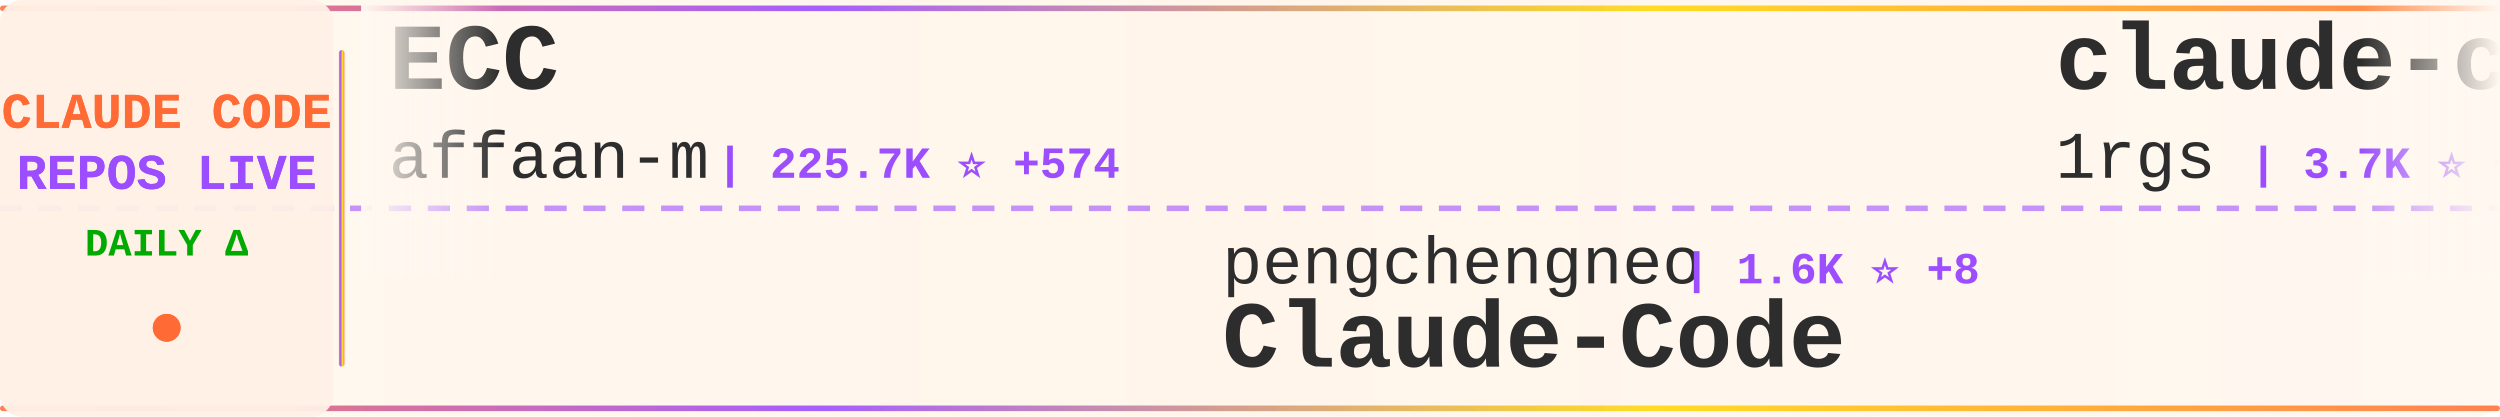
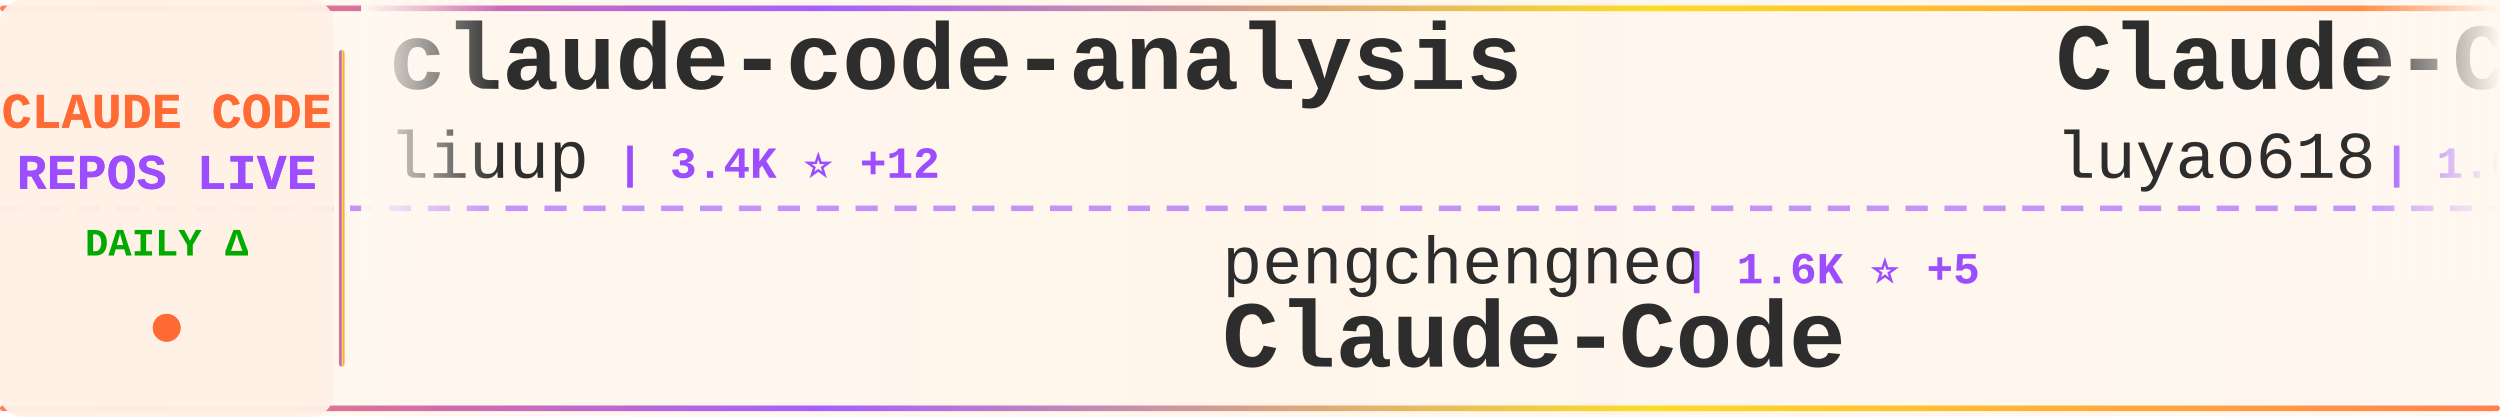
<svg xmlns="http://www.w3.org/2000/svg" width="900" height="150">
  <defs>
    <linearGradient id="tickerBg" x1="0%" y1="0%" x2="100%" y2="0%">
      <stop offset="0%" style="stop-color:#fff8f0;stop-opacity:0.98" />
      <stop offset="50%" style="stop-color:#fff5eb;stop-opacity:1" />
      <stop offset="100%" style="stop-color:#fff8f0;stop-opacity:0.98" />
    </linearGradient>
    <linearGradient id="borderGrad" x1="0%" y1="0%" x2="100%" y2="0%">
      <stop offset="0%" style="stop-color:#FF6B35;stop-opacity:0.85">
        <animate attributeName="stop-opacity" values="0.85;1;0.85" dur="2s" repeatCount="indefinite" />
      </stop>
      <stop offset="33%" style="stop-color:#9C4EFF;stop-opacity:0.9">
        <animate attributeName="stop-opacity" values="0.9;1;0.9" dur="2.2s" repeatCount="indefinite" />
      </stop>
      <stop offset="66%" style="stop-color:#FFD700;stop-opacity:0.85">
        <animate attributeName="stop-opacity" values="0.85;1;0.85" dur="1.8s" repeatCount="indefinite" />
      </stop>
      <stop offset="100%" style="stop-color:#FF6B35;stop-opacity:0.85">
        <animate attributeName="stop-opacity" values="0.85;1;0.85" dur="2s" repeatCount="indefinite" />
      </stop>
    </linearGradient>
    <filter id="textGlow">
      <feGaussianBlur stdDeviation="0.15" result="coloredBlur" />
      <feMerge>
        <feMergeNode in="coloredBlur" />
        <feMergeNode in="SourceGraphic" />
      </feMerge>
    </filter>
    <filter id="metricGlow">
      <feGaussianBlur stdDeviation="0.2" result="coloredBlur" />
      <feMerge>
        <feMergeNode in="coloredBlur" />
        <feMergeNode in="SourceGraphic" />
      </feMerge>
    </filter>
    <linearGradient id="leftFade" x1="0%" y1="0%" x2="100%" y2="0%">
      <stop offset="0%" style="stop-color:#fff8f0;stop-opacity:1" />
      <stop offset="100%" style="stop-color:#fff8f0;stop-opacity:0" />
    </linearGradient>
    <linearGradient id="rightFade" x1="0%" y1="0%" x2="100%" y2="0%">
      <stop offset="0%" style="stop-color:#fff8f0;stop-opacity:0" />
      <stop offset="100%" style="stop-color:#fff8f0;stop-opacity:1" />
    </linearGradient>
  </defs>
  <rect width="900" height="150" fill="url(#tickerBg)" rx="8" />
  <rect x="0" y="2" width="900" height="2" fill="url(#borderGrad)" rx="1" />
  <rect x="0" y="146" width="900" height="2" fill="url(#borderGrad)" rx="1" />
  <line x1="0" y1="75" x2="900" y2="75" stroke="#9C4EFF" stroke-width="2" stroke-dasharray="8 6" opacity="0.6" />
  <rect x="0" y="0" width="120" height="150" fill="#fff0e6" opacity="0.95" rx="8" />
  <text x="60" y="46" font-family="'Courier New', monospace" font-size="18" font-weight="bold" fill="#FF6B35" text-anchor="middle" filter="url(#textGlow)">
    CLAUDE CODE
  </text>
  <text x="60" y="68" font-family="'Courier New', monospace" font-size="18" font-weight="bold" fill="#9C4EFF" text-anchor="middle" filter="url(#textGlow)">
    REPOS LIVE
  </text>
  <text x="60" y="92" font-family="'Courier New', monospace" font-size="14" font-weight="bold" fill="#00aa00" text-anchor="middle">
    DAILY Δ
  </text>
  <circle cx="60" cy="118" r="5" fill="#FF6B35" filter="url(#metricGlow)">
    <animate attributeName="r" values="4;6;4" dur="1.5s" repeatCount="indefinite" />
    <animate attributeName="opacity" values="0.6;1;0.6" dur="1.5s" repeatCount="indefinite" />
  </circle>
  <rect x="122" y="18" width="2" height="114" fill="url(#borderGrad)" rx="1" />
  <clipPath id="tickerClip">
    <rect x="130" y="0" width="770" height="150" />
  </clipPath>
  <g clip-path="url(#tickerClip)">
    <g id="tickerItems">
      <animateTransform attributeName="transform" attributeType="XML" type="translate" from="0 0" to="-3000 0" dur="54s" repeatCount="indefinite" />
      <g transform="translate(0, 0)">
-         <text x="140" y="32" font-family="'Courier New', monospace" font-size="34" font-weight="bold" fill="#2d2d2d">ECC</text>
-         <text x="140" y="64" font-family="'Courier New', monospace" font-size="24" font-weight="normal" fill="#2d2d2d" opacity="1.0">affaan-m</text>
-         <text x="258" y="64" font-family="'Courier New', monospace" font-size="16" font-weight="bold" fill="#9C4EFF"> | 225.7K ⭐ +574</text>
+         <text x="140" y="32" font-family="'Courier New', monospace" font-size="34" font-weight="bold" fill="#2d2d2d">claude-code-analysis</text>
+         <text x="140" y="64" font-family="'Courier New', monospace" font-size="24" font-weight="normal" fill="#2d2d2d" opacity="1.0">liuup</text>
+         <text x="222" y="64" font-family="'Courier New', monospace" font-size="16" font-weight="bold" fill="#9C4EFF"> | 3.4K ⭐ +12</text>
      </g>
      <g transform="translate(300, 0)">
        <text x="140" y="102" font-family="'Courier New', monospace" font-size="24" font-weight="normal" fill="#2d2d2d" opacity="1.0">pengchengneo</text>
-         <text x="306" y="102" font-family="'Courier New', monospace" font-size="16" font-weight="bold" fill="#9C4EFF"> | 1.6K ⭐ +8</text>
+         <text x="306" y="102" font-family="'Courier New', monospace" font-size="16" font-weight="bold" fill="#9C4EFF"> | 1.6K ⭐ +5</text>
        <text x="140" y="132" font-family="'Courier New', monospace" font-size="34" font-weight="bold" fill="#2d2d2d">Claude-Code</text>
      </g>
      <g transform="translate(600, 0)">
-         <text x="140" y="32" font-family="'Courier New', monospace" font-size="34" font-weight="bold" fill="#2d2d2d">claude-code-proxy</text>
-         <text x="140" y="64" font-family="'Courier New', monospace" font-size="24" font-weight="normal" fill="#2d2d2d" opacity="1.0">1rgs</text>
-         <text x="210" y="64" font-family="'Courier New', monospace" font-size="16" font-weight="bold" fill="#9C4EFF"> | 3.7K ⭐ +1</text>
+         <text x="140" y="32" font-family="'Courier New', monospace" font-size="34" font-weight="bold" fill="#2d2d2d">Claude-Code-Source-Study</text>
+         <text x="140" y="64" font-family="'Courier New', monospace" font-size="24" font-weight="normal" fill="#2d2d2d" opacity="1.0">luyao618</text>
+         <text x="258" y="64" font-family="'Courier New', monospace" font-size="16" font-weight="bold" fill="#9C4EFF"> | 1.6K ⭐ +5</text>
      </g>
      <g transform="translate(900, 0)">
-         <text x="140" y="102" font-family="'Courier New', monospace" font-size="24" font-weight="normal" fill="#2d2d2d" opacity="1.0">huangjia2019</text>
-         <text x="306" y="102" font-family="'Courier New', monospace" font-size="16" font-weight="bold" fill="#9C4EFF"> | 927 ⭐ +8</text>
-         <text x="140" y="132" font-family="'Courier New', monospace" font-size="34" font-weight="bold" fill="#2d2d2d">claude-code-engineering</text>
+         <text x="140" y="102" font-family="'Courier New', monospace" font-size="24" font-weight="normal" fill="#2d2d2d" opacity="1.0">diet103</text>
+         <text x="246" y="102" font-family="'Courier New', monospace" font-size="16" font-weight="bold" fill="#9C4EFF"> | 9.7K ⭐ +1</text>
+         <text x="140" y="132" font-family="'Courier New', monospace" font-size="34" font-weight="bold" fill="#2d2d2d">claude-code-infrastructu...</text>
      </g>
      <g transform="translate(1200, 0)">
-         <text x="140" y="32" font-family="'Courier New', monospace" font-size="34" font-weight="bold" fill="#2d2d2d">claude-code-plugins-plus...</text>
-         <text x="140" y="64" font-family="'Courier New', monospace" font-size="24" font-weight="normal" fill="#2d2d2d" opacity="1.0">jeremylongshore</text>
-         <text x="342" y="64" font-family="'Courier New', monospace" font-size="16" font-weight="bold" fill="#9C4EFF"> | 2.5K ⭐ +3</text>
+         <text x="140" y="32" font-family="'Courier New', monospace" font-size="34" font-weight="bold" fill="#2d2d2d">claude-code-best-practic...</text>
+         <text x="140" y="64" font-family="'Courier New', monospace" font-size="24" font-weight="normal" fill="#2d2d2d" opacity="1.0">shanraisshan</text>
+         <text x="306" y="64" font-family="'Courier New', monospace" font-size="16" font-weight="bold" fill="#9C4EFF"> | 61.9K ⭐ +75</text>
      </g>
      <g transform="translate(1500, 0)">
-         <text x="140" y="102" font-family="'Courier New', monospace" font-size="24" font-weight="normal" fill="#2d2d2d" opacity="1.0">RichardAtCT</text>
-         <text x="294" y="102" font-family="'Courier New', monospace" font-size="16" font-weight="bold" fill="#9C4EFF"> | 2.7K ⭐ +2</text>
-         <text x="140" y="132" font-family="'Courier New', monospace" font-size="34" font-weight="bold" fill="#2d2d2d">claude-code-telegram</text>
+         <text x="140" y="102" font-family="'Courier New', monospace" font-size="24" font-weight="normal" fill="#2d2d2d" opacity="1.0">sugyan</text>
+         <text x="234" y="102" font-family="'Courier New', monospace" font-size="16" font-weight="bold" fill="#9C4EFF"> | 1.1K ⭐</text>
+         <text x="140" y="132" font-family="'Courier New', monospace" font-size="34" font-weight="bold" fill="#2d2d2d">claude-code-webui</text>
      </g>
      <g transform="translate(1800, 0)">
-         <text x="140" y="32" font-family="'Courier New', monospace" font-size="34" font-weight="bold" fill="#2d2d2d">claude-code-source</text>
-         <text x="140" y="64" font-family="'Courier New', monospace" font-size="24" font-weight="normal" fill="#2d2d2d" opacity="1.0">hangsman</text>
-         <text x="258" y="64" font-family="'Courier New', monospace" font-size="16" font-weight="bold" fill="#9C4EFF"> | 787 ⭐</text>
+         <text x="140" y="32" font-family="'Courier New', monospace" font-size="34" font-weight="bold" fill="#2d2d2d">claude-skills</text>
+         <text x="140" y="64" font-family="'Courier New', monospace" font-size="24" font-weight="normal" fill="#2d2d2d" opacity="1.0">alirezarezvani</text>
+         <text x="330" y="64" font-family="'Courier New', monospace" font-size="16" font-weight="bold" fill="#9C4EFF"> | 19.9K ⭐ +113</text>
      </g>
      <g transform="translate(2100, 0)">
-         <text x="140" y="102" font-family="'Courier New', monospace" font-size="24" font-weight="normal" fill="#2d2d2d" opacity="1.0">Piebald-AI</text>
-         <text x="282" y="102" font-family="'Courier New', monospace" font-size="16" font-weight="bold" fill="#9C4EFF"> | 11.6K ⭐ +30</text>
-         <text x="140" y="132" font-family="'Courier New', monospace" font-size="34" font-weight="bold" fill="#2d2d2d">claude-code-system-promp...</text>
+         <text x="140" y="102" font-family="'Courier New', monospace" font-size="24" font-weight="normal" fill="#2d2d2d" opacity="1.0">centminmod</text>
+         <text x="282" y="102" font-family="'Courier New', monospace" font-size="16" font-weight="bold" fill="#9C4EFF"> | 2.5K ⭐ +4</text>
+         <text x="140" y="132" font-family="'Courier New', monospace" font-size="34" font-weight="bold" fill="#2d2d2d">my-claude-code-setup</text>
      </g>
      <g transform="translate(2400, 0)">
-         <text x="140" y="32" font-family="'Courier New', monospace" font-size="34" font-weight="bold" fill="#2d2d2d">claude-code-base-action</text>
-         <text x="140" y="64" font-family="'Courier New', monospace" font-size="24" font-weight="normal" fill="#2d2d2d" opacity="1.0">anthropics</text>
-         <text x="282" y="64" font-family="'Courier New', monospace" font-size="16" font-weight="bold" fill="#9C4EFF"> | 892 ⭐ +2</text>
+         <text x="140" y="32" font-family="'Courier New', monospace" font-size="34" font-weight="bold" fill="#2d2d2d">claude-code-source-code</text>
+         <text x="140" y="64" font-family="'Courier New', monospace" font-size="24" font-weight="normal" fill="#2d2d2d" opacity="1.0">777genius</text>
+         <text x="270" y="64" font-family="'Courier New', monospace" font-size="16" font-weight="bold" fill="#9C4EFF"> | 918 ⭐</text>
      </g>
      <g transform="translate(2700, 0)">
-         <text x="140" y="102" font-family="'Courier New', monospace" font-size="24" font-weight="normal" fill="#2d2d2d" opacity="1.0">alejandrobalderas</text>
-         <text x="366" y="102" font-family="'Courier New', monospace" font-size="16" font-weight="bold" fill="#9C4EFF"> | 2.4K ⭐ +11</text>
-         <text x="140" y="132" font-family="'Courier New', monospace" font-size="34" font-weight="bold" fill="#2d2d2d">claude-code-from-source</text>
+         <text x="140" y="102" font-family="'Courier New', monospace" font-size="24" font-weight="normal" fill="#2d2d2d" opacity="1.0">jeremylongshore</text>
+         <text x="342" y="102" font-family="'Courier New', monospace" font-size="16" font-weight="bold" fill="#9C4EFF"> | 2.5K ⭐ +2</text>
+         <text x="140" y="132" font-family="'Courier New', monospace" font-size="34" font-weight="bold" fill="#2d2d2d">claude-code-plugins-plus...</text>
      </g>
      <g transform="translate(3000, 0)">
-         <text x="140" y="32" font-family="'Courier New', monospace" font-size="34" font-weight="bold" fill="#2d2d2d">ECC</text>
-         <text x="140" y="64" font-family="'Courier New', monospace" font-size="24" font-weight="normal" fill="#2d2d2d" opacity="1.0">affaan-m</text>
-         <text x="258" y="64" font-family="'Courier New', monospace" font-size="16" font-weight="bold" fill="#9C4EFF"> | 225.7K ⭐ +574</text>
+         <text x="140" y="32" font-family="'Courier New', monospace" font-size="34" font-weight="bold" fill="#2d2d2d">claude-code-analysis</text>
+         <text x="140" y="64" font-family="'Courier New', monospace" font-size="24" font-weight="normal" fill="#2d2d2d" opacity="1.0">liuup</text>
+         <text x="222" y="64" font-family="'Courier New', monospace" font-size="16" font-weight="bold" fill="#9C4EFF"> | 3.4K ⭐ +12</text>
      </g>
      <g transform="translate(3300, 0)">
        <text x="140" y="102" font-family="'Courier New', monospace" font-size="24" font-weight="normal" fill="#2d2d2d" opacity="1.0">pengchengneo</text>
-         <text x="306" y="102" font-family="'Courier New', monospace" font-size="16" font-weight="bold" fill="#9C4EFF"> | 1.6K ⭐ +8</text>
+         <text x="306" y="102" font-family="'Courier New', monospace" font-size="16" font-weight="bold" fill="#9C4EFF"> | 1.6K ⭐ +5</text>
        <text x="140" y="132" font-family="'Courier New', monospace" font-size="34" font-weight="bold" fill="#2d2d2d">Claude-Code</text>
      </g>
      <g transform="translate(3600, 0)">
-         <text x="140" y="32" font-family="'Courier New', monospace" font-size="34" font-weight="bold" fill="#2d2d2d">claude-code-proxy</text>
-         <text x="140" y="64" font-family="'Courier New', monospace" font-size="24" font-weight="normal" fill="#2d2d2d" opacity="1.0">1rgs</text>
-         <text x="210" y="64" font-family="'Courier New', monospace" font-size="16" font-weight="bold" fill="#9C4EFF"> | 3.7K ⭐ +1</text>
+         <text x="140" y="32" font-family="'Courier New', monospace" font-size="34" font-weight="bold" fill="#2d2d2d">Claude-Code-Source-Study</text>
+         <text x="140" y="64" font-family="'Courier New', monospace" font-size="24" font-weight="normal" fill="#2d2d2d" opacity="1.0">luyao618</text>
+         <text x="258" y="64" font-family="'Courier New', monospace" font-size="16" font-weight="bold" fill="#9C4EFF"> | 1.6K ⭐ +5</text>
      </g>
      <g transform="translate(3900, 0)">
-         <text x="140" y="102" font-family="'Courier New', monospace" font-size="24" font-weight="normal" fill="#2d2d2d" opacity="1.0">huangjia2019</text>
-         <text x="306" y="102" font-family="'Courier New', monospace" font-size="16" font-weight="bold" fill="#9C4EFF"> | 927 ⭐ +8</text>
-         <text x="140" y="132" font-family="'Courier New', monospace" font-size="34" font-weight="bold" fill="#2d2d2d">claude-code-engineering</text>
+         <text x="140" y="102" font-family="'Courier New', monospace" font-size="24" font-weight="normal" fill="#2d2d2d" opacity="1.0">diet103</text>
+         <text x="246" y="102" font-family="'Courier New', monospace" font-size="16" font-weight="bold" fill="#9C4EFF"> | 9.7K ⭐ +1</text>
+         <text x="140" y="132" font-family="'Courier New', monospace" font-size="34" font-weight="bold" fill="#2d2d2d">claude-code-infrastructu...</text>
      </g>
    </g>
  </g>
  <rect x="130" y="0" width="50" height="100" fill="url(#leftFade)" />
  <rect x="850" y="0" width="50" height="100" fill="url(#rightFade)" />
</svg>
